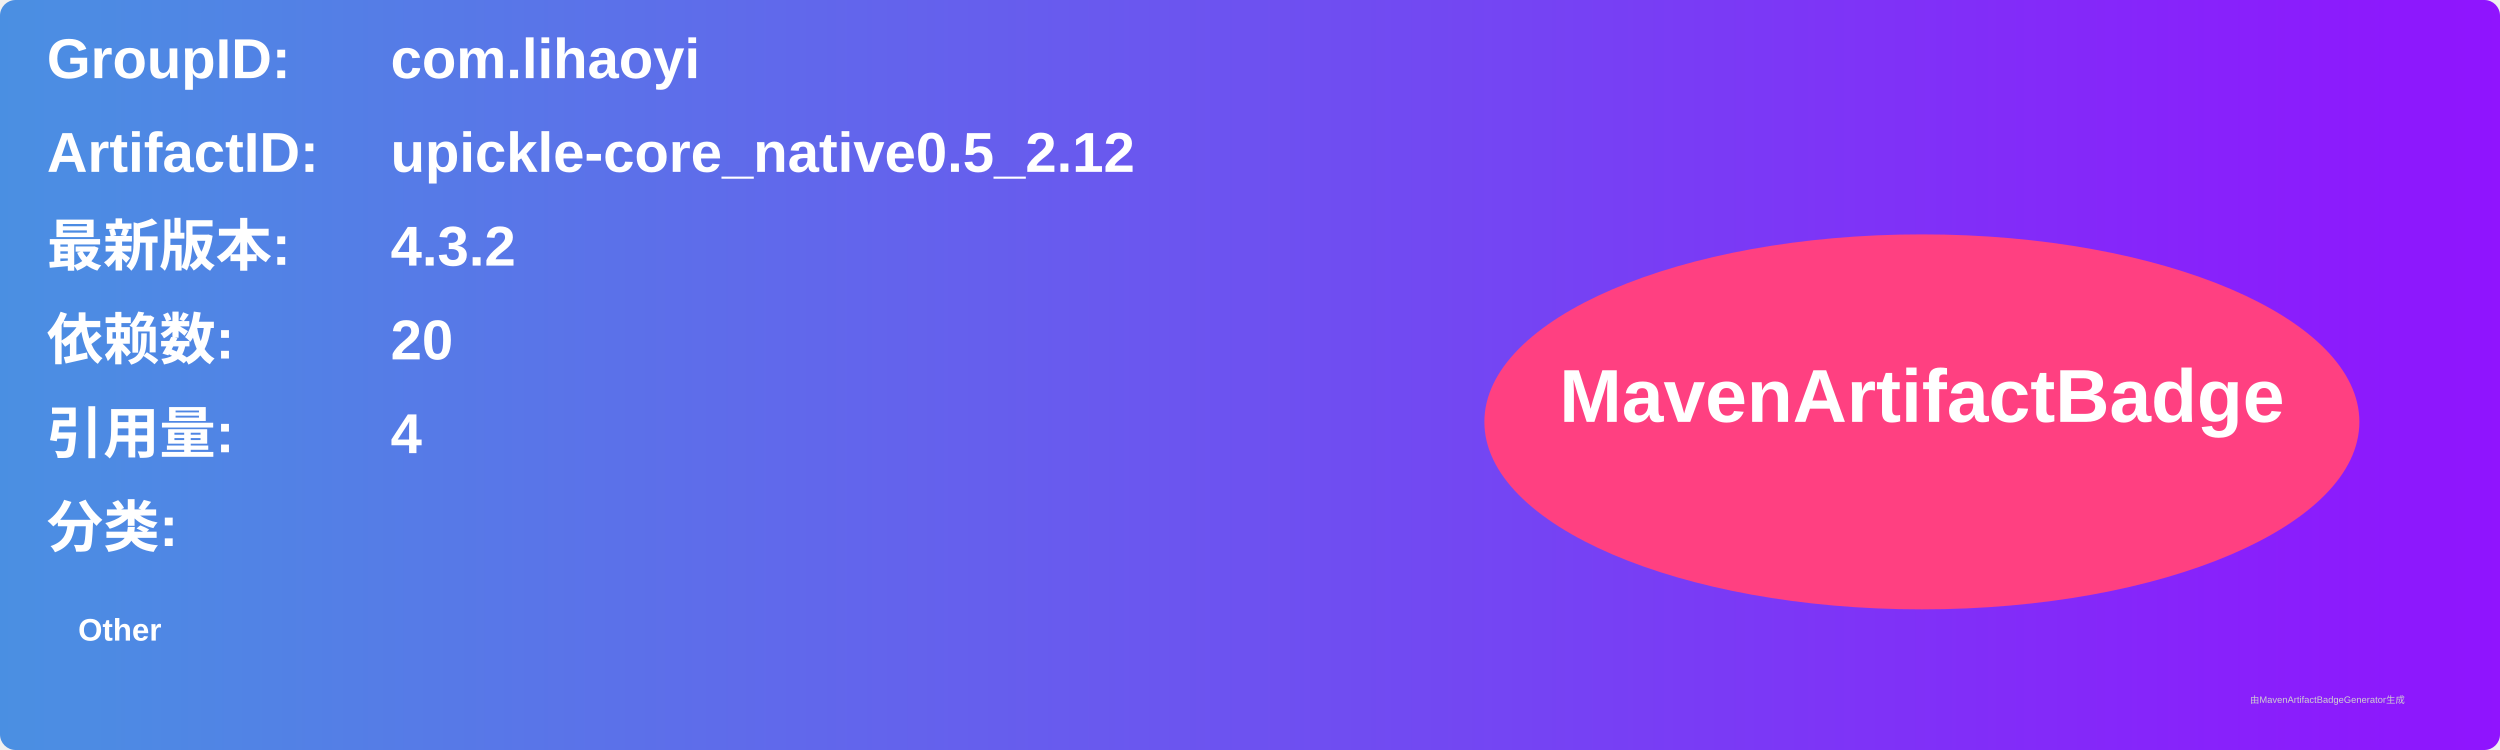
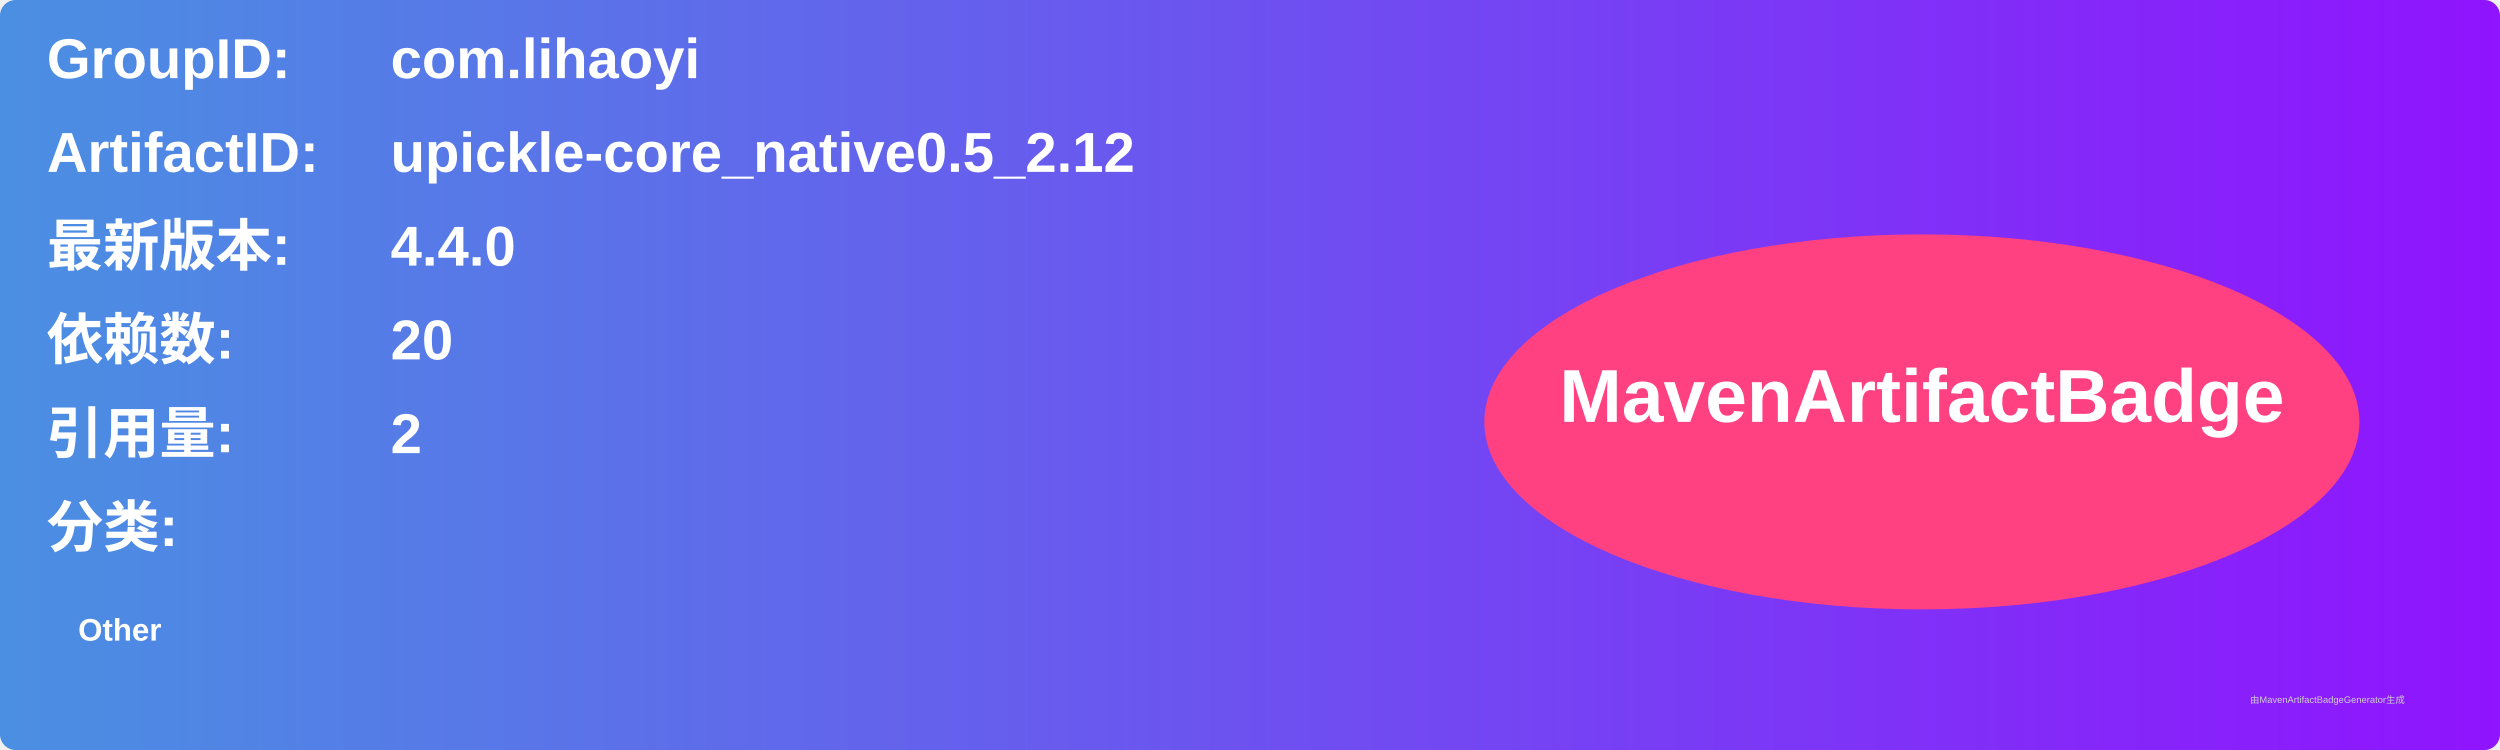
<svg xmlns="http://www.w3.org/2000/svg" width="800" height="240" viewBox="0 0 800 240">
  <linearGradient id="grad" x1="0%" y1="0%" x2="100%" y2="0%">
    <stop offset="0%" stop-color="#4a90e2" />
    <stop offset="100%" stop-color="#9013fe" />
  </linearGradient>
  <rect width="100%" height="100%" rx="5" ry="5" fill="url(#grad)" />
  <g transform="translate(15, 15)">
    <text x="0" y="10" font-family="Arial" font-size="18" fill="white" font-weight="bold" width="260">GroupID:</text>
    <text x="110" y="10" font-family="Arial" font-size="18" fill="white" font-weight="bold" width="460">com.lihaoyi</text>
    <text x="0" y="40" font-family="Arial" font-size="18" fill="white" font-weight="bold" width="260">ArtifactID:</text>
    <text x="110" y="40" font-family="Arial" font-size="18" fill="white" font-weight="bold" width="460">upickle-core_native0.5_2.12</text>
    <text x="0" y="70" font-family="Arial" font-size="18" fill="white" font-weight="bold">最新版本:</text>
    <text x="110" y="70" font-family="Arial" font-size="18" fill="white" font-weight="bold">
-       <tspan font-weight="bold">4.3.2</tspan>
+       <tspan font-weight="bold">4.4.0</tspan>
    </text>
    <text x="0" y="100" font-family="Arial" font-size="18" fill="white" font-weight="bold">依赖数: </text>
    <text x="110" y="100" font-family="Arial" font-size="18" fill="white">
      <tspan font-weight="bold">20</tspan>
    </text>
    <text x="0" y="130" font-family="Arial" font-size="18" fill="white" font-weight="bold">引用量: </text>
    <text x="110" y="130" font-family="Arial" font-size="18" fill="white">
-       <tspan font-weight="bold">4</tspan>
+       <tspan font-weight="bold">2</tspan>
    </text>
    <text x="0" y="160" font-family="Arial" font-size="18" fill="white" font-weight="bold">分类:</text>
    <text x="10" y="190" font-family="Arial" font-size="10" fill="white">
      <tspan font-weight="bold">Other</tspan>
    </text>
    <ellipse cx="600" cy="120" rx="140" ry="60" fill="#ff4081" />
    <text x="600" y="120" text-anchor="middle" font-family="Arial" font-size="24" fill="white" font-weight="bold">MavenArtifactBadge</text>
  </g>
  <text x="720" y="225" font-family="Arial" font-size="3" fill="#d0d0d0">由MavenArtifactBadgeGenerator生成</text>
</svg>
